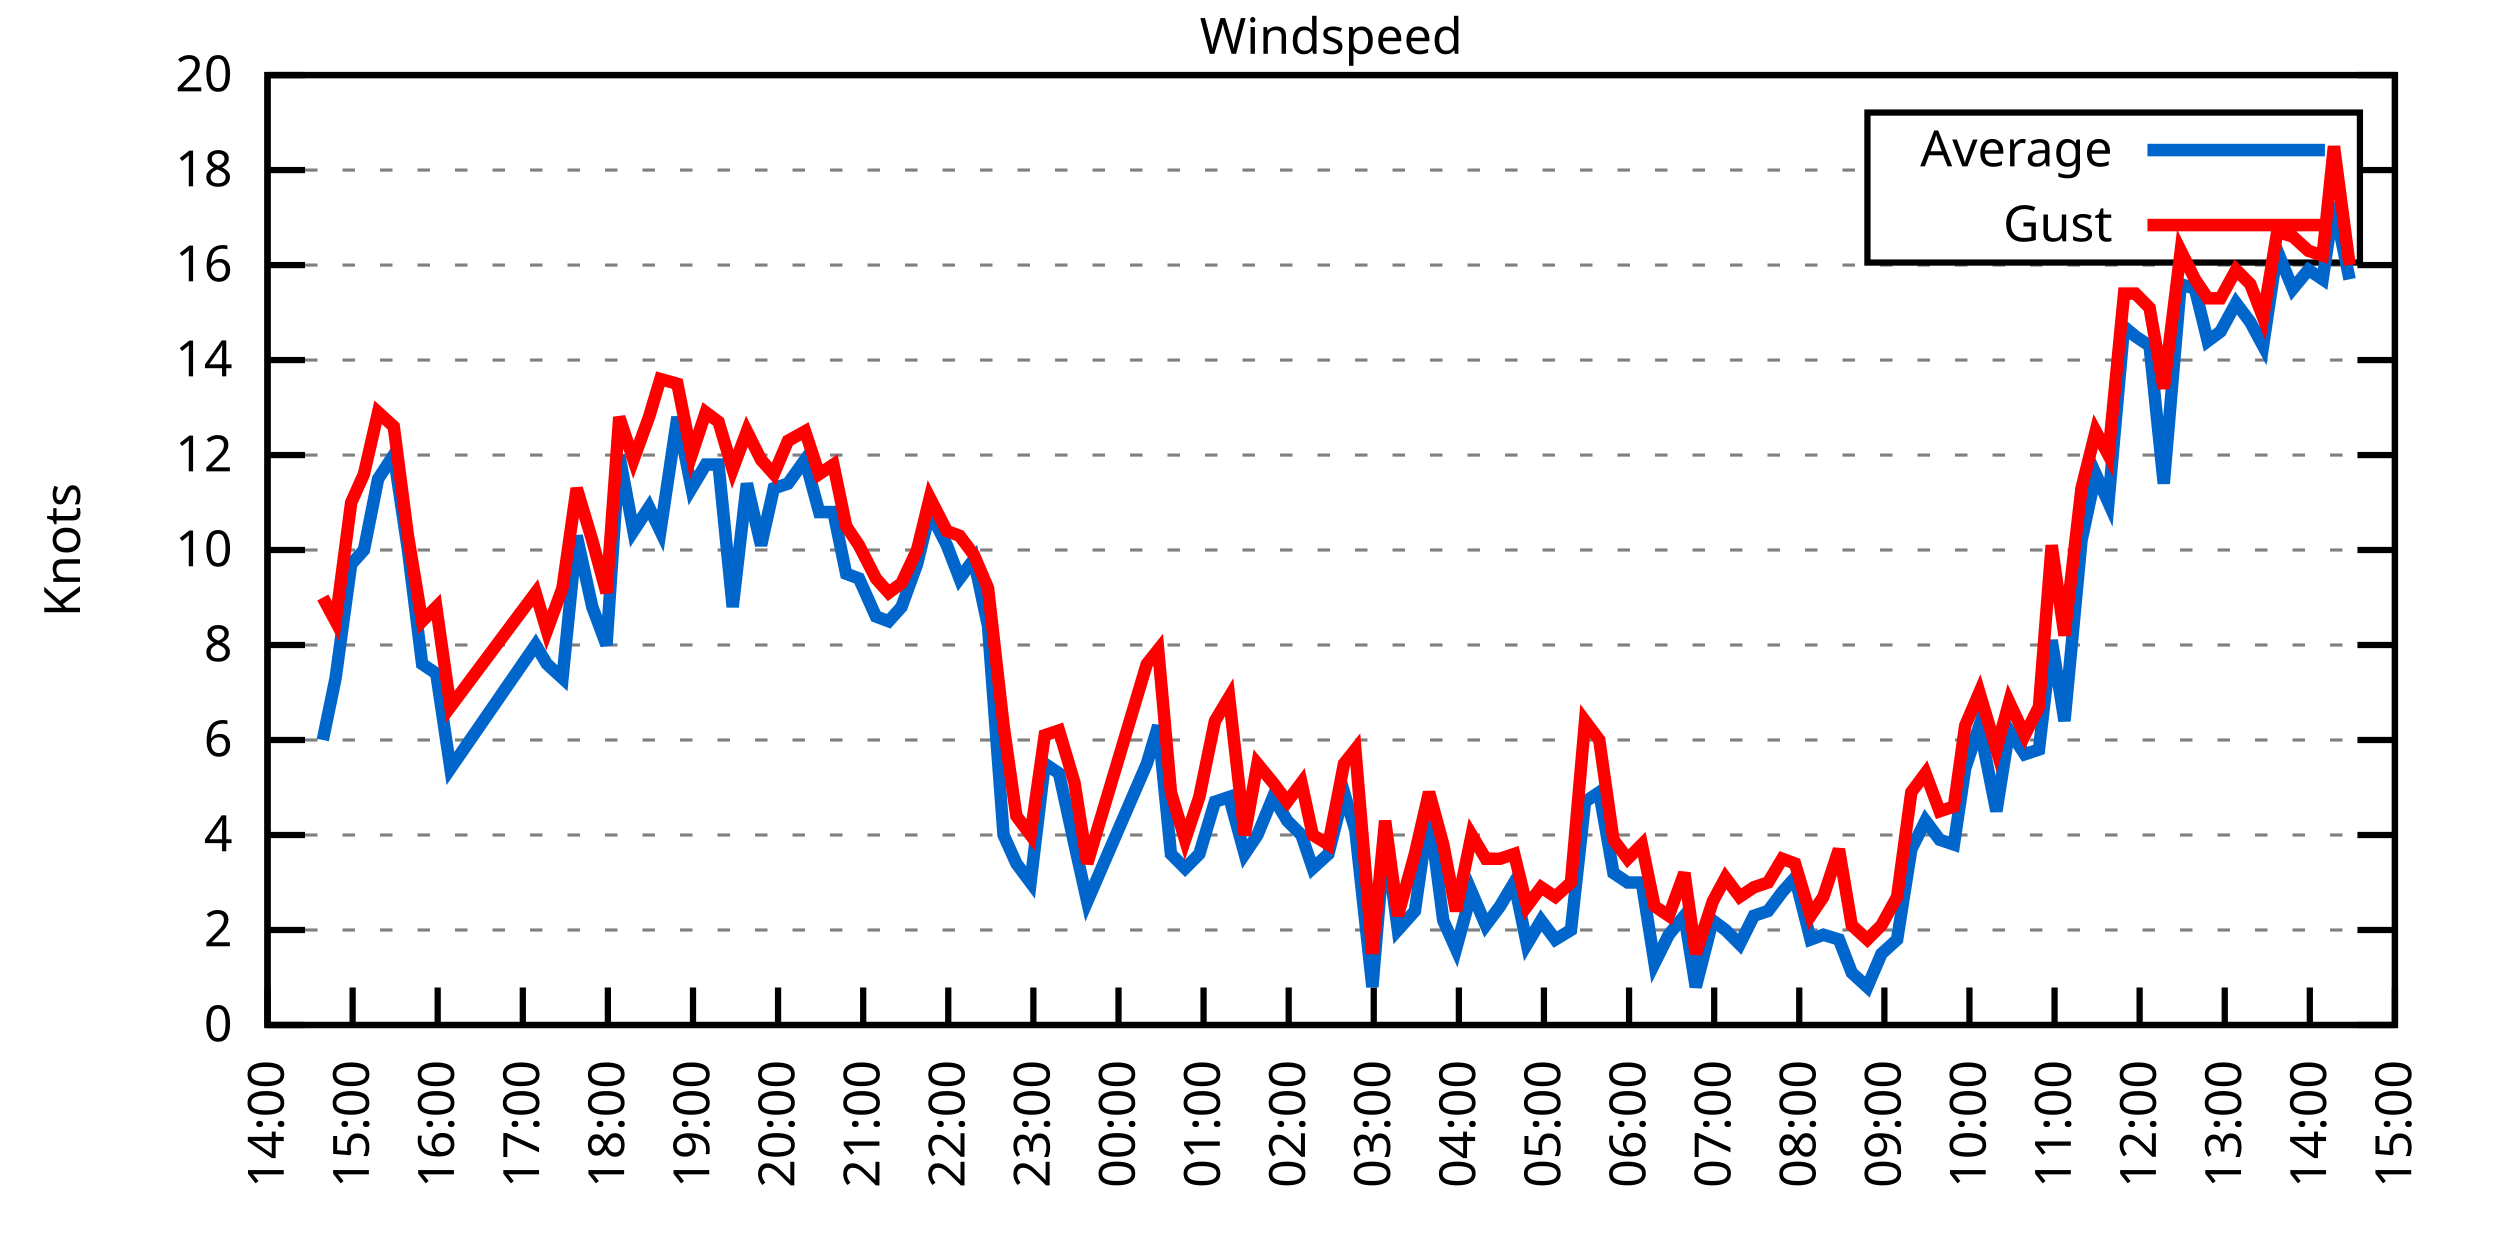
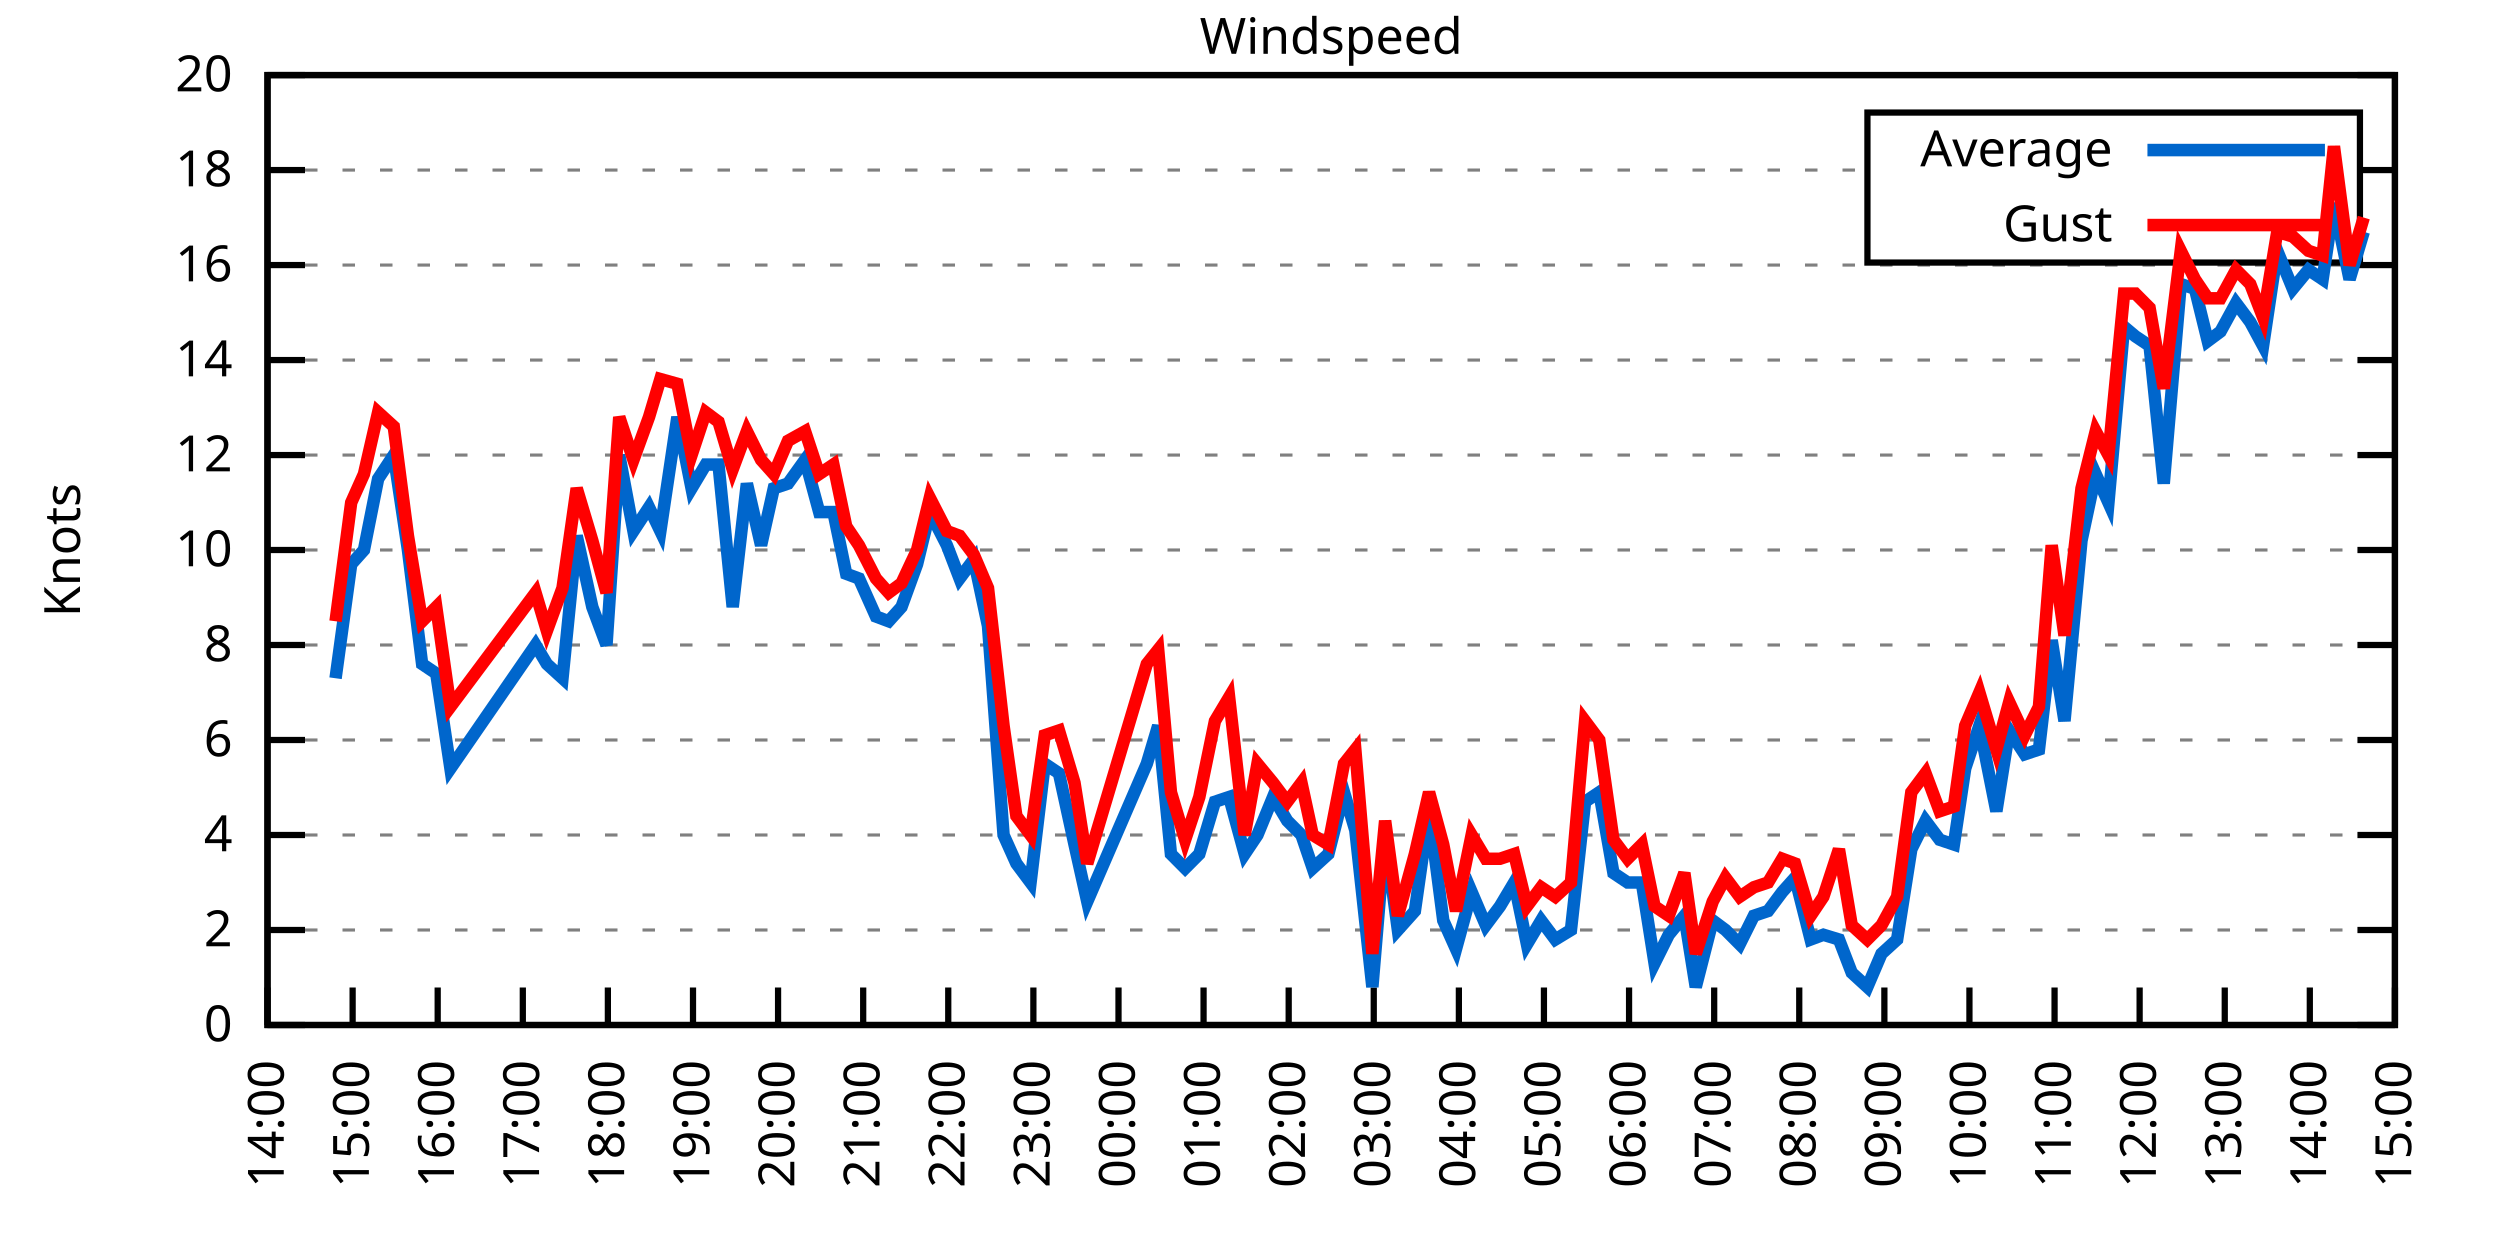
<svg xmlns="http://www.w3.org/2000/svg" xmlns:xlink="http://www.w3.org/1999/xlink" width="400" height="200" viewBox="0 0 400 200">
  <g id="gnuplot_canvas">
    <rect x="0" y="0" width="400" height="200" fill="none" />
    <defs>
      <circle id="gpDot" r="0.5" stroke-width="0.5" stroke="currentColor" />
      <path id="gpPt0" stroke-width="0.333" stroke="currentColor" d="M-1,0 h2 M0,-1 v2" />
      <path id="gpPt1" stroke-width="0.333" stroke="currentColor" d="M-1,-1 L1,1 M1,-1 L-1,1" />
      <path id="gpPt2" stroke-width="0.333" stroke="currentColor" d="M-1,0 L1,0 M0,-1 L0,1 M-1,-1 L1,1 M-1,1 L1,-1" />
      <rect id="gpPt3" stroke-width="0.333" stroke="currentColor" x="-1" y="-1" width="2" height="2" />
      <rect id="gpPt4" stroke-width="0.333" stroke="currentColor" fill="currentColor" x="-1" y="-1" width="2" height="2" />
      <circle id="gpPt5" stroke-width="0.333" stroke="currentColor" cx="0" cy="0" r="1" />
      <use xlink:href="#gpPt5" id="gpPt6" fill="currentColor" stroke="none" />
      <path id="gpPt7" stroke-width="0.333" stroke="currentColor" d="M0,-1.33 L-1.33,0.67 L1.33,0.67 z" />
      <use xlink:href="#gpPt7" id="gpPt8" fill="currentColor" stroke="none" />
      <use xlink:href="#gpPt7" id="gpPt9" stroke="currentColor" transform="rotate(180)" />
      <use xlink:href="#gpPt9" id="gpPt10" fill="currentColor" stroke="none" />
      <use xlink:href="#gpPt3" id="gpPt11" stroke="currentColor" transform="rotate(45)" />
      <use xlink:href="#gpPt11" id="gpPt12" fill="currentColor" stroke="none" />
      <path id="gpPt13" stroke-width="0.333" stroke="currentColor" d="M0,1.330 L1.265,0.411 L0.782,-1.067 L-0.782,-1.076 L-1.265,0.411 z" />
      <use xlink:href="#gpPt13" id="gpPt14" fill="currentColor" stroke="none" />
      <filter id="textbox" filterUnits="objectBoundingBox" x="0" y="0" height="1" width="1">
        <feFlood flood-color="white" flood-opacity="1" result="bgnd" />
        <feComposite in="SourceGraphic" in2="bgnd" operator="atop" />
      </filter>
      <filter id="greybox" filterUnits="objectBoundingBox" x="0" y="0" height="1" width="1">
        <feFlood flood-color="lightgrey" flood-opacity="1" result="grey" />
        <feComposite in="SourceGraphic" in2="grey" operator="atop" />
      </filter>
    </defs>
    <g fill="none" color="white" stroke="currentColor" stroke-width="1.00" stroke-linecap="butt" stroke-linejoin="miter">
</g>
    <g fill="none" color="black" stroke="currentColor" stroke-width="1.00" stroke-linecap="butt" stroke-linejoin="miter">
      <g stroke="none" shape-rendering="crispEdges">
        <polygon fill="rgb(255, 255, 255)" points="42.80,164.00 383.18,164.00 383.18,12.02 42.80,12.02 " />
      </g>
    </g>
    <g fill="none" color="black" stroke="currentColor" stroke-width="1.00" stroke-linecap="butt" stroke-linejoin="miter">
</g>
    <g fill="none" color="black" stroke="black" stroke-width="0.50" stroke-linecap="butt" stroke-linejoin="miter">
</g>
    <g fill="none" color="gray" stroke="currentColor" stroke-width="0.50" stroke-linecap="butt" stroke-linejoin="miter">
      <path stroke="gray" stroke-dasharray="2,4" class="gridline" d="M42.80,164.00 L383.19,164.00  " />
    </g>
    <g fill="none" color="gray" stroke="gray" stroke-width="1.00" stroke-linecap="butt" stroke-linejoin="miter">
</g>
    <g fill="none" color="black" stroke="currentColor" stroke-width="1.00" stroke-linecap="butt" stroke-linejoin="miter">
      <path stroke="black" d="M42.80,164.00 L48.80,164.00 M383.19,164.00 L377.19,164.00  " />
      <g transform="translate(37.20,166.60)" stroke="none" fill="black" font-family="Sans" font-size="8.00" text-anchor="end">
        <text>
          <tspan font-family="Sans"> 0</tspan>
        </text>
      </g>
    </g>
    <g fill="none" color="black" stroke="currentColor" stroke-width="1.00" stroke-linecap="butt" stroke-linejoin="miter">
</g>
    <g fill="none" color="black" stroke="black" stroke-width="0.50" stroke-linecap="butt" stroke-linejoin="miter">
</g>
    <g fill="none" color="gray" stroke="currentColor" stroke-width="0.50" stroke-linecap="butt" stroke-linejoin="miter">
      <path stroke="gray" stroke-dasharray="2,4" class="gridline" d="M42.80,148.80 L383.19,148.80  " />
    </g>
    <g fill="none" color="gray" stroke="gray" stroke-width="1.00" stroke-linecap="butt" stroke-linejoin="miter">
</g>
    <g fill="none" color="black" stroke="currentColor" stroke-width="1.00" stroke-linecap="butt" stroke-linejoin="miter">
      <path stroke="black" d="M42.80,148.80 L48.80,148.80 M383.19,148.80 L377.19,148.80  " />
      <g transform="translate(37.20,151.40)" stroke="none" fill="black" font-family="Sans" font-size="8.00" text-anchor="end">
        <text>
          <tspan font-family="Sans"> 2</tspan>
        </text>
      </g>
    </g>
    <g fill="none" color="black" stroke="currentColor" stroke-width="1.00" stroke-linecap="butt" stroke-linejoin="miter">
</g>
    <g fill="none" color="black" stroke="black" stroke-width="0.50" stroke-linecap="butt" stroke-linejoin="miter">
</g>
    <g fill="none" color="gray" stroke="currentColor" stroke-width="0.50" stroke-linecap="butt" stroke-linejoin="miter">
      <path stroke="gray" stroke-dasharray="2,4" class="gridline" d="M42.80,133.60 L383.19,133.60  " />
    </g>
    <g fill="none" color="gray" stroke="gray" stroke-width="1.00" stroke-linecap="butt" stroke-linejoin="miter">
</g>
    <g fill="none" color="black" stroke="currentColor" stroke-width="1.00" stroke-linecap="butt" stroke-linejoin="miter">
      <path stroke="black" d="M42.80,133.60 L48.80,133.60 M383.19,133.60 L377.19,133.60  " />
      <g transform="translate(37.20,136.20)" stroke="none" fill="black" font-family="Sans" font-size="8.00" text-anchor="end">
        <text>
          <tspan font-family="Sans"> 4</tspan>
        </text>
      </g>
    </g>
    <g fill="none" color="black" stroke="currentColor" stroke-width="1.00" stroke-linecap="butt" stroke-linejoin="miter">
</g>
    <g fill="none" color="black" stroke="black" stroke-width="0.50" stroke-linecap="butt" stroke-linejoin="miter">
</g>
    <g fill="none" color="gray" stroke="currentColor" stroke-width="0.50" stroke-linecap="butt" stroke-linejoin="miter">
      <path stroke="gray" stroke-dasharray="2,4" class="gridline" d="M42.80,118.40 L383.19,118.40  " />
    </g>
    <g fill="none" color="gray" stroke="gray" stroke-width="1.00" stroke-linecap="butt" stroke-linejoin="miter">
</g>
    <g fill="none" color="black" stroke="currentColor" stroke-width="1.00" stroke-linecap="butt" stroke-linejoin="miter">
      <path stroke="black" d="M42.80,118.40 L48.80,118.40 M383.19,118.40 L377.19,118.40  " />
      <g transform="translate(37.20,121.00)" stroke="none" fill="black" font-family="Sans" font-size="8.00" text-anchor="end">
        <text>
          <tspan font-family="Sans"> 6</tspan>
        </text>
      </g>
    </g>
    <g fill="none" color="black" stroke="currentColor" stroke-width="1.00" stroke-linecap="butt" stroke-linejoin="miter">
</g>
    <g fill="none" color="black" stroke="black" stroke-width="0.50" stroke-linecap="butt" stroke-linejoin="miter">
</g>
    <g fill="none" color="gray" stroke="currentColor" stroke-width="0.50" stroke-linecap="butt" stroke-linejoin="miter">
      <path stroke="gray" stroke-dasharray="2,4" class="gridline" d="M42.80,103.20 L383.19,103.20  " />
    </g>
    <g fill="none" color="gray" stroke="gray" stroke-width="1.00" stroke-linecap="butt" stroke-linejoin="miter">
</g>
    <g fill="none" color="black" stroke="currentColor" stroke-width="1.00" stroke-linecap="butt" stroke-linejoin="miter">
      <path stroke="black" d="M42.80,103.20 L48.80,103.20 M383.19,103.20 L377.19,103.20  " />
      <g transform="translate(37.20,105.80)" stroke="none" fill="black" font-family="Sans" font-size="8.00" text-anchor="end">
        <text>
          <tspan font-family="Sans"> 8</tspan>
        </text>
      </g>
    </g>
    <g fill="none" color="black" stroke="currentColor" stroke-width="1.00" stroke-linecap="butt" stroke-linejoin="miter">
</g>
    <g fill="none" color="black" stroke="black" stroke-width="0.50" stroke-linecap="butt" stroke-linejoin="miter">
</g>
    <g fill="none" color="gray" stroke="currentColor" stroke-width="0.50" stroke-linecap="butt" stroke-linejoin="miter">
      <path stroke="gray" stroke-dasharray="2,4" class="gridline" d="M42.80,88.00 L383.19,88.00  " />
    </g>
    <g fill="none" color="gray" stroke="gray" stroke-width="1.00" stroke-linecap="butt" stroke-linejoin="miter">
</g>
    <g fill="none" color="black" stroke="currentColor" stroke-width="1.00" stroke-linecap="butt" stroke-linejoin="miter">
      <path stroke="black" d="M42.80,88.00 L48.80,88.00 M383.19,88.00 L377.19,88.00  " />
      <g transform="translate(37.20,90.60)" stroke="none" fill="black" font-family="Sans" font-size="8.00" text-anchor="end">
        <text>
          <tspan font-family="Sans"> 10</tspan>
        </text>
      </g>
    </g>
    <g fill="none" color="black" stroke="currentColor" stroke-width="1.00" stroke-linecap="butt" stroke-linejoin="miter">
</g>
    <g fill="none" color="black" stroke="black" stroke-width="0.50" stroke-linecap="butt" stroke-linejoin="miter">
</g>
    <g fill="none" color="gray" stroke="currentColor" stroke-width="0.50" stroke-linecap="butt" stroke-linejoin="miter">
      <path stroke="gray" stroke-dasharray="2,4" class="gridline" d="M42.80,72.81 L383.19,72.81  " />
    </g>
    <g fill="none" color="gray" stroke="gray" stroke-width="1.00" stroke-linecap="butt" stroke-linejoin="miter">
</g>
    <g fill="none" color="black" stroke="currentColor" stroke-width="1.00" stroke-linecap="butt" stroke-linejoin="miter">
      <path stroke="black" d="M42.80,72.81 L48.80,72.81 M383.19,72.81 L377.19,72.81  " />
      <g transform="translate(37.20,75.41)" stroke="none" fill="black" font-family="Sans" font-size="8.00" text-anchor="end">
        <text>
          <tspan font-family="Sans"> 12</tspan>
        </text>
      </g>
    </g>
    <g fill="none" color="black" stroke="currentColor" stroke-width="1.00" stroke-linecap="butt" stroke-linejoin="miter">
</g>
    <g fill="none" color="black" stroke="black" stroke-width="0.50" stroke-linecap="butt" stroke-linejoin="miter">
</g>
    <g fill="none" color="gray" stroke="currentColor" stroke-width="0.50" stroke-linecap="butt" stroke-linejoin="miter">
      <path stroke="gray" stroke-dasharray="2,4" class="gridline" d="M42.80,57.61 L383.19,57.61  " />
    </g>
    <g fill="none" color="gray" stroke="gray" stroke-width="1.00" stroke-linecap="butt" stroke-linejoin="miter">
</g>
    <g fill="none" color="black" stroke="currentColor" stroke-width="1.00" stroke-linecap="butt" stroke-linejoin="miter">
      <path stroke="black" d="M42.80,57.61 L48.80,57.61 M383.19,57.61 L377.19,57.61  " />
      <g transform="translate(37.20,60.21)" stroke="none" fill="black" font-family="Sans" font-size="8.00" text-anchor="end">
        <text>
          <tspan font-family="Sans"> 14</tspan>
        </text>
      </g>
    </g>
    <g fill="none" color="black" stroke="currentColor" stroke-width="1.00" stroke-linecap="butt" stroke-linejoin="miter">
</g>
    <g fill="none" color="black" stroke="black" stroke-width="0.50" stroke-linecap="butt" stroke-linejoin="miter">
</g>
    <g fill="none" color="gray" stroke="currentColor" stroke-width="0.50" stroke-linecap="butt" stroke-linejoin="miter">
      <path stroke="gray" stroke-dasharray="2,4" class="gridline" d="M42.80,42.41 L383.19,42.41  " />
    </g>
    <g fill="none" color="gray" stroke="gray" stroke-width="1.00" stroke-linecap="butt" stroke-linejoin="miter">
</g>
    <g fill="none" color="black" stroke="currentColor" stroke-width="1.00" stroke-linecap="butt" stroke-linejoin="miter">
      <path stroke="black" d="M42.80,42.41 L48.80,42.41 M383.19,42.41 L377.19,42.41  " />
      <g transform="translate(37.20,45.01)" stroke="none" fill="black" font-family="Sans" font-size="8.00" text-anchor="end">
        <text>
          <tspan font-family="Sans"> 16</tspan>
        </text>
      </g>
    </g>
    <g fill="none" color="black" stroke="currentColor" stroke-width="1.00" stroke-linecap="butt" stroke-linejoin="miter">
</g>
    <g fill="none" color="black" stroke="black" stroke-width="0.50" stroke-linecap="butt" stroke-linejoin="miter">
</g>
    <g fill="none" color="gray" stroke="currentColor" stroke-width="0.50" stroke-linecap="butt" stroke-linejoin="miter">
      <path stroke="gray" stroke-dasharray="2,4" class="gridline" d="M42.80,27.21 L298.79,27.21 M377.59,27.21 L383.19,27.21  " />
    </g>
    <g fill="none" color="gray" stroke="gray" stroke-width="1.00" stroke-linecap="butt" stroke-linejoin="miter">
</g>
    <g fill="none" color="black" stroke="currentColor" stroke-width="1.00" stroke-linecap="butt" stroke-linejoin="miter">
      <path stroke="black" d="M42.80,27.21 L48.80,27.21 M383.19,27.21 L377.19,27.21  " />
      <g transform="translate(37.20,29.81)" stroke="none" fill="black" font-family="Sans" font-size="8.00" text-anchor="end">
        <text>
          <tspan font-family="Sans"> 18</tspan>
        </text>
      </g>
    </g>
    <g fill="none" color="black" stroke="currentColor" stroke-width="1.00" stroke-linecap="butt" stroke-linejoin="miter">
</g>
    <g fill="none" color="black" stroke="black" stroke-width="0.50" stroke-linecap="butt" stroke-linejoin="miter">
</g>
    <g fill="none" color="gray" stroke="currentColor" stroke-width="0.50" stroke-linecap="butt" stroke-linejoin="miter">
      <path stroke="gray" stroke-dasharray="2,4" class="gridline" d="M42.80,12.01 L383.19,12.01  " />
    </g>
    <g fill="none" color="gray" stroke="gray" stroke-width="1.00" stroke-linecap="butt" stroke-linejoin="miter">
</g>
    <g fill="none" color="black" stroke="currentColor" stroke-width="1.00" stroke-linecap="butt" stroke-linejoin="miter">
      <path stroke="black" d="M42.80,12.01 L48.80,12.01 M383.19,12.01 L377.19,12.01  " />
      <g transform="translate(37.20,14.61)" stroke="none" fill="black" font-family="Sans" font-size="8.00" text-anchor="end">
        <text>
          <tspan font-family="Sans"> 20</tspan>
        </text>
      </g>
    </g>
    <g fill="none" color="black" stroke="currentColor" stroke-width="1.00" stroke-linecap="butt" stroke-linejoin="miter">
      <path stroke="black" d="M42.80,164.00 L42.80,158.00  " />
      <g transform="translate(45.40,169.60) rotate(270.00)" stroke="none" fill="black" font-family="Sans" font-size="8.00" text-anchor="end">
        <text>
          <tspan font-family="Sans">14:00</tspan>
        </text>
      </g>
    </g>
    <g fill="none" color="black" stroke="currentColor" stroke-width="1.00" stroke-linecap="butt" stroke-linejoin="miter">
      <path stroke="black" d="M56.42,164.00 L56.42,158.00  " />
      <g transform="translate(59.02,169.60) rotate(270.00)" stroke="none" fill="black" font-family="Sans" font-size="8.00" text-anchor="end">
        <text>
          <tspan font-family="Sans">15:00</tspan>
        </text>
      </g>
    </g>
    <g fill="none" color="black" stroke="currentColor" stroke-width="1.00" stroke-linecap="butt" stroke-linejoin="miter">
      <path stroke="black" d="M70.03,164.00 L70.03,158.00  " />
      <g transform="translate(72.63,169.60) rotate(270.00)" stroke="none" fill="black" font-family="Sans" font-size="8.00" text-anchor="end">
        <text>
          <tspan font-family="Sans">16:00</tspan>
        </text>
      </g>
    </g>
    <g fill="none" color="black" stroke="currentColor" stroke-width="1.00" stroke-linecap="butt" stroke-linejoin="miter">
      <path stroke="black" d="M83.65,164.00 L83.65,158.00  " />
      <g transform="translate(86.25,169.60) rotate(270.00)" stroke="none" fill="black" font-family="Sans" font-size="8.00" text-anchor="end">
        <text>
          <tspan font-family="Sans">17:00</tspan>
        </text>
      </g>
    </g>
    <g fill="none" color="black" stroke="currentColor" stroke-width="1.00" stroke-linecap="butt" stroke-linejoin="miter">
      <path stroke="black" d="M97.26,164.00 L97.26,158.00  " />
      <g transform="translate(99.86,169.60) rotate(270.00)" stroke="none" fill="black" font-family="Sans" font-size="8.00" text-anchor="end">
        <text>
          <tspan font-family="Sans">18:00</tspan>
        </text>
      </g>
    </g>
    <g fill="none" color="black" stroke="currentColor" stroke-width="1.00" stroke-linecap="butt" stroke-linejoin="miter">
      <path stroke="black" d="M110.88,164.00 L110.88,158.00  " />
      <g transform="translate(113.48,169.60) rotate(270.00)" stroke="none" fill="black" font-family="Sans" font-size="8.00" text-anchor="end">
        <text>
          <tspan font-family="Sans">19:00</tspan>
        </text>
      </g>
    </g>
    <g fill="none" color="black" stroke="currentColor" stroke-width="1.00" stroke-linecap="butt" stroke-linejoin="miter">
      <path stroke="black" d="M124.49,164.00 L124.49,158.00  " />
      <g transform="translate(127.09,169.60) rotate(270.00)" stroke="none" fill="black" font-family="Sans" font-size="8.00" text-anchor="end">
        <text>
          <tspan font-family="Sans">20:00</tspan>
        </text>
      </g>
    </g>
    <g fill="none" color="black" stroke="currentColor" stroke-width="1.00" stroke-linecap="butt" stroke-linejoin="miter">
      <path stroke="black" d="M138.11,164.00 L138.11,158.00  " />
      <g transform="translate(140.71,169.60) rotate(270.00)" stroke="none" fill="black" font-family="Sans" font-size="8.00" text-anchor="end">
        <text>
          <tspan font-family="Sans">21:00</tspan>
        </text>
      </g>
    </g>
    <g fill="none" color="black" stroke="currentColor" stroke-width="1.00" stroke-linecap="butt" stroke-linejoin="miter">
      <path stroke="black" d="M151.72,164.00 L151.72,158.00  " />
      <g transform="translate(154.32,169.60) rotate(270.00)" stroke="none" fill="black" font-family="Sans" font-size="8.00" text-anchor="end">
        <text>
          <tspan font-family="Sans">22:00</tspan>
        </text>
      </g>
    </g>
    <g fill="none" color="black" stroke="currentColor" stroke-width="1.00" stroke-linecap="butt" stroke-linejoin="miter">
      <path stroke="black" d="M165.34,164.00 L165.34,158.00  " />
      <g transform="translate(167.94,169.60) rotate(270.00)" stroke="none" fill="black" font-family="Sans" font-size="8.00" text-anchor="end">
        <text>
          <tspan font-family="Sans">23:00</tspan>
        </text>
      </g>
    </g>
    <g fill="none" color="black" stroke="currentColor" stroke-width="1.00" stroke-linecap="butt" stroke-linejoin="miter">
      <path stroke="black" d="M178.96,164.00 L178.96,158.00  " />
      <g transform="translate(181.56,169.60) rotate(270.00)" stroke="none" fill="black" font-family="Sans" font-size="8.00" text-anchor="end">
        <text>
          <tspan font-family="Sans">00:00</tspan>
        </text>
      </g>
    </g>
    <g fill="none" color="black" stroke="currentColor" stroke-width="1.00" stroke-linecap="butt" stroke-linejoin="miter">
      <path stroke="black" d="M192.57,164.00 L192.57,158.00  " />
      <g transform="translate(195.17,169.60) rotate(270.00)" stroke="none" fill="black" font-family="Sans" font-size="8.00" text-anchor="end">
        <text>
          <tspan font-family="Sans">01:00</tspan>
        </text>
      </g>
    </g>
    <g fill="none" color="black" stroke="currentColor" stroke-width="1.00" stroke-linecap="butt" stroke-linejoin="miter">
      <path stroke="black" d="M206.19,164.00 L206.19,158.00  " />
      <g transform="translate(208.79,169.60) rotate(270.00)" stroke="none" fill="black" font-family="Sans" font-size="8.00" text-anchor="end">
        <text>
          <tspan font-family="Sans">02:00</tspan>
        </text>
      </g>
    </g>
    <g fill="none" color="black" stroke="currentColor" stroke-width="1.00" stroke-linecap="butt" stroke-linejoin="miter">
      <path stroke="black" d="M219.80,164.00 L219.80,158.00  " />
      <g transform="translate(222.40,169.60) rotate(270.00)" stroke="none" fill="black" font-family="Sans" font-size="8.00" text-anchor="end">
        <text>
          <tspan font-family="Sans">03:00</tspan>
        </text>
      </g>
    </g>
    <g fill="none" color="black" stroke="currentColor" stroke-width="1.00" stroke-linecap="butt" stroke-linejoin="miter">
      <path stroke="black" d="M233.42,164.00 L233.42,158.00  " />
      <g transform="translate(236.02,169.60) rotate(270.00)" stroke="none" fill="black" font-family="Sans" font-size="8.00" text-anchor="end">
        <text>
          <tspan font-family="Sans">04:00</tspan>
        </text>
      </g>
    </g>
    <g fill="none" color="black" stroke="currentColor" stroke-width="1.00" stroke-linecap="butt" stroke-linejoin="miter">
      <path stroke="black" d="M247.03,164.00 L247.03,158.00  " />
      <g transform="translate(249.63,169.60) rotate(270.00)" stroke="none" fill="black" font-family="Sans" font-size="8.00" text-anchor="end">
        <text>
          <tspan font-family="Sans">05:00</tspan>
        </text>
      </g>
    </g>
    <g fill="none" color="black" stroke="currentColor" stroke-width="1.00" stroke-linecap="butt" stroke-linejoin="miter">
      <path stroke="black" d="M260.65,164.00 L260.65,158.00  " />
      <g transform="translate(263.25,169.60) rotate(270.00)" stroke="none" fill="black" font-family="Sans" font-size="8.00" text-anchor="end">
        <text>
          <tspan font-family="Sans">06:00</tspan>
        </text>
      </g>
    </g>
    <g fill="none" color="black" stroke="currentColor" stroke-width="1.00" stroke-linecap="butt" stroke-linejoin="miter">
      <path stroke="black" d="M274.27,164.00 L274.27,158.00  " />
      <g transform="translate(276.87,169.60) rotate(270.00)" stroke="none" fill="black" font-family="Sans" font-size="8.00" text-anchor="end">
        <text>
          <tspan font-family="Sans">07:00</tspan>
        </text>
      </g>
    </g>
    <g fill="none" color="black" stroke="currentColor" stroke-width="1.00" stroke-linecap="butt" stroke-linejoin="miter">
      <path stroke="black" d="M287.88,164.00 L287.88,158.00  " />
      <g transform="translate(290.48,169.60) rotate(270.00)" stroke="none" fill="black" font-family="Sans" font-size="8.00" text-anchor="end">
        <text>
          <tspan font-family="Sans">08:00</tspan>
        </text>
      </g>
    </g>
    <g fill="none" color="black" stroke="currentColor" stroke-width="1.00" stroke-linecap="butt" stroke-linejoin="miter">
      <path stroke="black" d="M301.50,164.00 L301.50,158.00  " />
      <g transform="translate(304.10,169.60) rotate(270.00)" stroke="none" fill="black" font-family="Sans" font-size="8.00" text-anchor="end">
        <text>
          <tspan font-family="Sans">09:00</tspan>
        </text>
      </g>
    </g>
    <g fill="none" color="black" stroke="currentColor" stroke-width="1.00" stroke-linecap="butt" stroke-linejoin="miter">
      <path stroke="black" d="M315.11,164.00 L315.11,158.00  " />
      <g transform="translate(317.71,169.60) rotate(270.00)" stroke="none" fill="black" font-family="Sans" font-size="8.00" text-anchor="end">
        <text>
          <tspan font-family="Sans">10:00</tspan>
        </text>
      </g>
    </g>
    <g fill="none" color="black" stroke="currentColor" stroke-width="1.00" stroke-linecap="butt" stroke-linejoin="miter">
      <path stroke="black" d="M328.73,164.00 L328.73,158.00  " />
      <g transform="translate(331.33,169.60) rotate(270.00)" stroke="none" fill="black" font-family="Sans" font-size="8.00" text-anchor="end">
        <text>
          <tspan font-family="Sans">11:00</tspan>
        </text>
      </g>
    </g>
    <g fill="none" color="black" stroke="currentColor" stroke-width="1.00" stroke-linecap="butt" stroke-linejoin="miter">
      <path stroke="black" d="M342.34,164.00 L342.34,158.00  " />
      <g transform="translate(344.94,169.60) rotate(270.00)" stroke="none" fill="black" font-family="Sans" font-size="8.00" text-anchor="end">
        <text>
          <tspan font-family="Sans">12:00</tspan>
        </text>
      </g>
    </g>
    <g fill="none" color="black" stroke="currentColor" stroke-width="1.00" stroke-linecap="butt" stroke-linejoin="miter">
      <path stroke="black" d="M355.96,164.00 L355.96,158.00  " />
      <g transform="translate(358.56,169.60) rotate(270.00)" stroke="none" fill="black" font-family="Sans" font-size="8.00" text-anchor="end">
        <text>
          <tspan font-family="Sans">13:00</tspan>
        </text>
      </g>
    </g>
    <g fill="none" color="black" stroke="currentColor" stroke-width="1.00" stroke-linecap="butt" stroke-linejoin="miter">
      <path stroke="black" d="M369.57,164.00 L369.57,158.00  " />
      <g transform="translate(372.17,169.60) rotate(270.00)" stroke="none" fill="black" font-family="Sans" font-size="8.00" text-anchor="end">
        <text>
          <tspan font-family="Sans">14:00</tspan>
        </text>
      </g>
    </g>
    <g fill="none" color="black" stroke="currentColor" stroke-width="1.00" stroke-linecap="butt" stroke-linejoin="miter">
      <path stroke="black" d="M383.19,164.00 L383.19,158.00  " />
      <g transform="translate(385.79,169.60) rotate(270.00)" stroke="none" fill="black" font-family="Sans" font-size="8.00" text-anchor="end">
        <text>
          <tspan font-family="Sans">15:00</tspan>
        </text>
      </g>
    </g>
    <g fill="none" color="black" stroke="currentColor" stroke-width="1.00" stroke-linecap="butt" stroke-linejoin="miter">
</g>
    <g fill="none" color="black" stroke="currentColor" stroke-width="1.00" stroke-linecap="butt" stroke-linejoin="miter">
      <path stroke="black" d="M42.80,12.01 L42.80,164.00 L383.19,164.00 L383.19,12.01 L42.80,12.01 Z  " />
    </g>
    <g fill="none" color="black" stroke="currentColor" stroke-width="1.00" stroke-linecap="butt" stroke-linejoin="miter">
</g>
    <g fill="none" color="black" stroke="currentColor" stroke-width="1.00" stroke-linecap="butt" stroke-linejoin="miter">
      <path stroke="black" d="M298.79,42.01 L298.79,18.01 L377.59,18.01 L377.59,42.01 L298.79,42.01 Z  " />
    </g>
    <g id="Windspeed_plot_1">
      <g fill="none" color="white" stroke="black" stroke-width="2.00" stroke-linecap="butt" stroke-linejoin="miter">
</g>
      <g fill="none" color="black" stroke="currentColor" stroke-width="2.00" stroke-linecap="butt" stroke-linejoin="miter">
        <g transform="translate(337.99,26.61)" stroke="none" fill="black" font-family="Sans" font-size="8.00" text-anchor="end">
          <text>
            <tspan font-family="Sans">Average</tspan>
          </text>
        </g>
      </g>
      <g fill="none" color="black" stroke="currentColor" stroke-width="2.00" stroke-linecap="butt" stroke-linejoin="miter">
-         <path stroke="rgb(  0, 102, 204)" d="M343.59,24.01 L371.99,24.01 M51.65,118.40 L53.69,108.52 L56.19,90.28 L58.23,88.00 L60.50,76.61 L63.00,72.81   L65.27,88.00 L67.54,106.24 L69.80,107.76 L72.07,122.96 L85.69,103.20 L87.50,106.24 L90.00,108.52 L92.27,85.73   L94.77,97.12 L97.04,103.20 L99.08,72.81 L101.35,84.97 L103.84,81.17 L105.66,84.97 L108.38,66.73 L110.65,78.13   L112.92,74.33 L114.96,74.33 L117.23,97.12 L119.50,77.37 L121.77,87.25 L123.81,78.13 L126.08,77.37 L128.81,73.57   L131.07,81.93 L133.34,81.93 L135.39,91.80 L137.43,92.56 L140.15,98.64 L142.19,99.40 L144.24,97.12 L146.73,90.28   L148.77,81.93 L151.50,87.25 L153.54,92.56 L155.81,89.52 L158.08,100.16 L160.57,133.60 L162.62,138.16 L164.89,141.20   L167.16,122.20 L169.43,123.72 L171.92,135.12 L173.96,144.24 L183.49,122.20 L185.31,116.12 L187.35,136.64 L189.62,138.92   L191.89,136.64 L194.39,128.28 L196.66,127.52 L199.15,136.64 L201.19,133.60 L203.69,127.52 L205.96,131.32 L208.23,133.60   L210.04,138.92 L212.54,136.64 L215.04,126.76 L216.85,132.84 L219.58,157.92 L221.62,133.60 L223.66,148.80 L226.38,145.76   L228.65,129.80 L230.92,147.28 L232.96,151.84 L235.46,142.72 L237.73,148.04 L240.00,145.00 L242.27,141.20 L244.31,151.08   L246.58,147.28 L248.85,150.32 L251.35,148.80 L253.61,128.28 L255.88,126.76 L258.15,139.68 L260.42,141.20 L262.69,141.20   L264.73,154.12 L267.00,149.56 L269.50,146.52 L271.32,157.92 L274.04,147.28 L276.08,148.80 L278.35,151.08 L280.62,146.52   L282.89,145.76 L285.16,142.72 L287.20,140.44 L289.70,150.32 L291.74,149.56 L294.23,150.32 L296.28,155.64 L298.77,157.92   L301.04,152.60 L303.54,150.32 L305.81,135.88 L308.08,131.32 L310.35,134.36 L312.62,135.12 L314.43,122.96 L316.70,116.12   L319.42,129.80 L321.47,116.88 L323.96,120.68 L326.23,119.92 L328.27,102.44 L330.32,115.36 L333.04,86.49 L335.31,75.85   L337.35,80.41 L339.85,52.29 L341.66,53.81 L343.93,55.33 L346.20,77.37 L348.92,45.45 L351.19,46.21 L353.24,54.57   L355.28,53.05 L357.77,48.49 L360.04,51.53 L362.09,55.33 L364.36,40.13 L366.85,46.21 L369.35,43.17 L371.62,44.69   L373.43,32.53 L375.93,44.69  " />
+         <path stroke="rgb(  0, 102, 204)" d="M343.59,24.01 L371.99,24.01 M53.69,108.52 L56.19,90.28 L58.23,88.00 L60.50,76.61 L63.00,72.81 L65.27,88.00   L67.54,106.24 L69.80,107.76 L72.07,122.96 L85.69,103.20 L87.50,106.24 L90.00,108.52 L92.27,85.73 L94.77,97.12   L97.04,103.20 L99.08,72.81 L101.35,84.97 L103.84,81.17 L105.66,84.97 L108.38,66.73 L110.65,78.13 L112.92,74.33   L114.96,74.33 L117.23,97.12 L119.50,77.37 L121.77,87.25 L123.81,78.13 L126.08,77.37 L128.81,73.57 L131.07,81.93   L133.34,81.93 L135.39,91.80 L137.43,92.56 L140.15,98.64 L142.19,99.40 L144.24,97.12 L146.73,90.28 L148.77,81.93   L151.50,87.25 L153.54,92.56 L155.81,89.52 L158.08,100.16 L160.57,133.60 L162.62,138.16 L164.89,141.20 L167.16,122.20   L169.43,123.72 L171.92,135.12 L173.96,144.24 L183.49,122.20 L185.31,116.12 L187.35,136.64 L189.62,138.92 L191.89,136.64   L194.39,128.28 L196.66,127.52 L199.15,136.64 L201.19,133.60 L203.69,127.52 L205.96,131.32 L208.23,133.60 L210.04,138.92   L212.54,136.64 L215.04,126.76 L216.85,132.84 L219.58,157.92 L221.62,133.60 L223.66,148.80 L226.38,145.76 L228.65,129.80   L230.92,147.28 L232.96,151.84 L235.46,142.72 L237.73,148.04 L240.00,145.00 L242.27,141.20 L244.31,151.08 L246.58,147.28   L248.85,150.32 L251.35,148.80 L253.61,128.28 L255.88,126.76 L258.15,139.68 L260.42,141.20 L262.69,141.20 L264.73,154.12   L267.00,149.56 L269.50,146.52 L271.32,157.92 L274.04,147.28 L276.08,148.80 L278.35,151.08 L280.62,146.52 L282.89,145.76   L285.16,142.72 L287.20,140.44 L289.70,150.32 L291.74,149.56 L294.23,150.32 L296.28,155.64 L298.77,157.92 L301.04,152.60   L303.54,150.32 L305.81,135.88 L308.08,131.32 L310.35,134.36 L312.62,135.12 L314.43,122.96 L316.70,116.12 L319.42,129.80   L321.47,116.88 L323.96,120.68 L326.23,119.92 L328.27,102.44 L330.32,115.36 L333.04,86.49 L335.31,75.85 L337.35,80.41   L339.85,52.29 L341.66,53.81 L343.93,55.33 L346.20,77.37 L348.92,45.45 L351.19,46.21 L353.24,54.57 L355.28,53.05   L357.77,48.49 L360.04,51.53 L362.09,55.33 L364.36,40.13 L366.85,46.21 L369.35,43.17 L371.62,44.69 L373.43,32.53   L375.93,44.69 L378.20,37.09  " />
      </g>
    </g>
    <g id="Windspeed_plot_2">
      <g fill="none" color="black" stroke="currentColor" stroke-width="2.00" stroke-linecap="butt" stroke-linejoin="miter">
        <g transform="translate(337.99,38.61)" stroke="none" fill="black" font-family="Sans" font-size="8.00" text-anchor="end">
          <text>
            <tspan font-family="Sans">Gust</tspan>
          </text>
        </g>
      </g>
      <g fill="none" color="black" stroke="currentColor" stroke-width="2.00" stroke-linecap="butt" stroke-linejoin="miter">
-         <path stroke="rgb(255,   0,   0)" d="M343.59,36.01 L371.99,36.01 M51.65,95.60 L53.69,99.40 L56.19,80.41 L58.23,75.85 L60.50,65.97 L63.00,68.25   L65.27,85.73 L67.54,99.40 L69.80,97.12 L72.07,113.08 L85.69,94.84 L87.50,100.92 L90.00,94.08 L92.27,78.13   L94.77,86.49 L97.04,94.84 L99.08,66.73 L101.35,73.57 L103.84,66.73 L105.66,60.65 L108.38,61.41 L110.65,72.81   L112.92,65.97 L114.96,67.49 L117.23,75.09 L119.50,69.01 L121.77,73.57 L123.81,75.85 L126.08,70.53 L128.81,69.01   L131.07,75.85 L133.34,74.33 L135.39,84.21 L137.43,87.25 L140.15,92.56 L142.19,94.84 L144.24,93.32 L146.73,88.00   L148.77,79.65 L151.50,84.97 L153.54,85.73 L155.81,88.76 L158.08,94.08 L160.57,116.12 L162.62,130.56 L164.89,133.60   L167.16,117.64 L169.43,116.88 L171.92,125.24 L173.96,138.16 L183.49,106.24 L185.31,103.96 L187.35,126.76 L189.62,134.36   L191.89,127.52 L194.39,115.36 L196.66,111.56 L199.15,133.60 L201.19,122.20 L203.69,125.24 L205.96,128.28 L208.23,125.24   L210.04,133.60 L212.54,135.12 L215.04,122.20 L216.85,119.92 L219.58,152.60 L221.62,131.32 L223.66,146.52 L226.38,136.64   L228.65,126.76 L230.92,135.12 L232.96,145.76 L235.46,133.60 L237.73,137.40 L240.00,137.40 L242.27,136.64 L244.31,145.00   L246.58,141.96 L248.85,143.48 L251.35,141.20 L253.61,115.36 L255.88,118.40 L258.15,134.36 L260.42,137.40 L262.69,135.12   L264.73,145.00 L267.00,146.52 L269.50,139.68 L271.32,152.60 L274.04,144.24 L276.08,140.44 L278.35,143.48 L280.62,141.96   L282.89,141.20 L285.16,137.40 L287.20,138.16 L289.70,146.52 L291.74,143.48 L294.23,135.88 L296.28,148.04 L298.77,150.32   L301.04,148.04 L303.54,143.48 L305.81,126.76 L308.08,123.72 L310.35,129.80 L312.62,129.04 L314.43,116.12 L316.70,110.80   L319.42,119.92 L321.47,112.32 L323.96,117.64 L326.23,113.08 L328.27,87.25 L330.32,101.68 L333.04,78.13 L335.31,69.01   L337.35,72.81 L339.85,46.97 L341.66,46.97 L343.93,49.25 L346.20,62.17 L348.92,40.13 L351.19,44.69 L353.24,47.73   L355.28,47.73 L357.77,43.17 L360.04,45.45 L362.09,50.77 L364.36,37.09 L366.85,37.85 L369.35,40.13 L371.62,40.89   L373.43,23.41 L375.93,42.41  " />
+         <path stroke="rgb(255,   0,   0)" d="M343.59,36.01 L371.99,36.01 M53.69,99.40 L56.19,80.41 L58.23,75.85 L60.50,65.97 L63.00,68.25 L65.27,85.73   L67.54,99.40 L69.80,97.12 L72.07,113.08 L85.69,94.84 L87.50,100.92 L90.00,94.08 L92.27,78.13 L94.77,86.49   L97.04,94.84 L99.08,66.73 L101.35,73.57 L103.84,66.73 L105.66,60.65 L108.38,61.41 L110.65,72.81 L112.92,65.97   L114.96,67.49 L117.23,75.09 L119.50,69.01 L121.77,73.57 L123.81,75.85 L126.08,70.53 L128.81,69.01 L131.07,75.85   L133.34,74.33 L135.39,84.21 L137.43,87.25 L140.15,92.56 L142.19,94.84 L144.24,93.32 L146.73,88.00 L148.77,79.65   L151.50,84.97 L153.54,85.73 L155.81,88.76 L158.08,94.08 L160.57,116.12 L162.62,130.56 L164.89,133.60 L167.16,117.64   L169.43,116.88 L171.92,125.24 L173.96,138.16 L183.49,106.24 L185.31,103.96 L187.35,126.76 L189.62,134.36 L191.89,127.52   L194.39,115.36 L196.66,111.56 L199.15,133.60 L201.19,122.20 L203.69,125.24 L205.96,128.28 L208.23,125.24 L210.04,133.60   L212.54,135.12 L215.04,122.20 L216.85,119.92 L219.58,152.60 L221.62,131.32 L223.66,146.52 L226.38,136.64 L228.65,126.76   L230.92,135.12 L232.96,145.76 L235.46,133.60 L237.73,137.40 L240.00,137.40 L242.27,136.64 L244.31,145.00 L246.58,141.96   L248.85,143.48 L251.35,141.20 L253.61,115.36 L255.88,118.40 L258.15,134.36 L260.42,137.40 L262.69,135.12 L264.73,145.00   L267.00,146.52 L269.50,139.68 L271.32,152.60 L274.04,144.24 L276.08,140.44 L278.35,143.48 L280.62,141.96 L282.89,141.20   L285.16,137.40 L287.20,138.16 L289.70,146.52 L291.74,143.48 L294.23,135.88 L296.28,148.04 L298.77,150.32 L301.04,148.04   L303.54,143.48 L305.81,126.76 L308.08,123.72 L310.35,129.80 L312.62,129.04 L314.43,116.12 L316.70,110.80 L319.42,119.92   L321.47,112.32 L323.96,117.64 L326.23,113.08 L328.27,87.25 L330.32,101.68 L333.04,78.13 L335.31,69.01 L337.35,72.81   L339.85,46.97 L341.66,46.97 L343.93,49.25 L346.20,62.17 L348.92,40.13 L351.19,44.69 L353.24,47.73 L355.28,47.73   L357.77,43.17 L360.04,45.45 L362.09,50.77 L364.36,37.09 L366.85,37.85 L369.35,40.13 L371.62,40.89 L373.43,23.41   L375.93,42.41 L378.20,34.81  " />
      </g>
    </g>
    <g fill="none" color="black" stroke="currentColor" stroke-width="2.00" stroke-linecap="butt" stroke-linejoin="miter">
</g>
    <g fill="none" color="black" stroke="black" stroke-width="1.00" stroke-linecap="butt" stroke-linejoin="miter">
</g>
    <g fill="none" color="black" stroke="currentColor" stroke-width="1.00" stroke-linecap="butt" stroke-linejoin="miter">
      <path stroke="black" d="M42.80,12.01 L42.80,164.00 L383.19,164.00 L383.19,12.01 L42.80,12.01 Z  " />
      <g transform="translate(12.80,88.01) rotate(270.00)" stroke="none" fill="black" font-family="Sans" font-size="8.00" text-anchor="middle">
        <text>
          <tspan font-family="Sans">Knots</tspan>
        </text>
      </g>
    </g>
    <g fill="none" color="black" stroke="currentColor" stroke-width="1.00" stroke-linecap="butt" stroke-linejoin="miter">
</g>
    <g fill="none" color="black" stroke="currentColor" stroke-width="1.00" stroke-linecap="butt" stroke-linejoin="miter">
      <g transform="translate(212.99,8.61)" stroke="none" fill="black" font-family="Sans" font-size="8.00" text-anchor="middle">
        <text>
          <tspan font-family="Sans">Windspeed</tspan>
        </text>
      </g>
    </g>
    <g fill="none" color="black" stroke="currentColor" stroke-width="1.00" stroke-linecap="butt" stroke-linejoin="miter">
</g>
  </g>
</svg>
